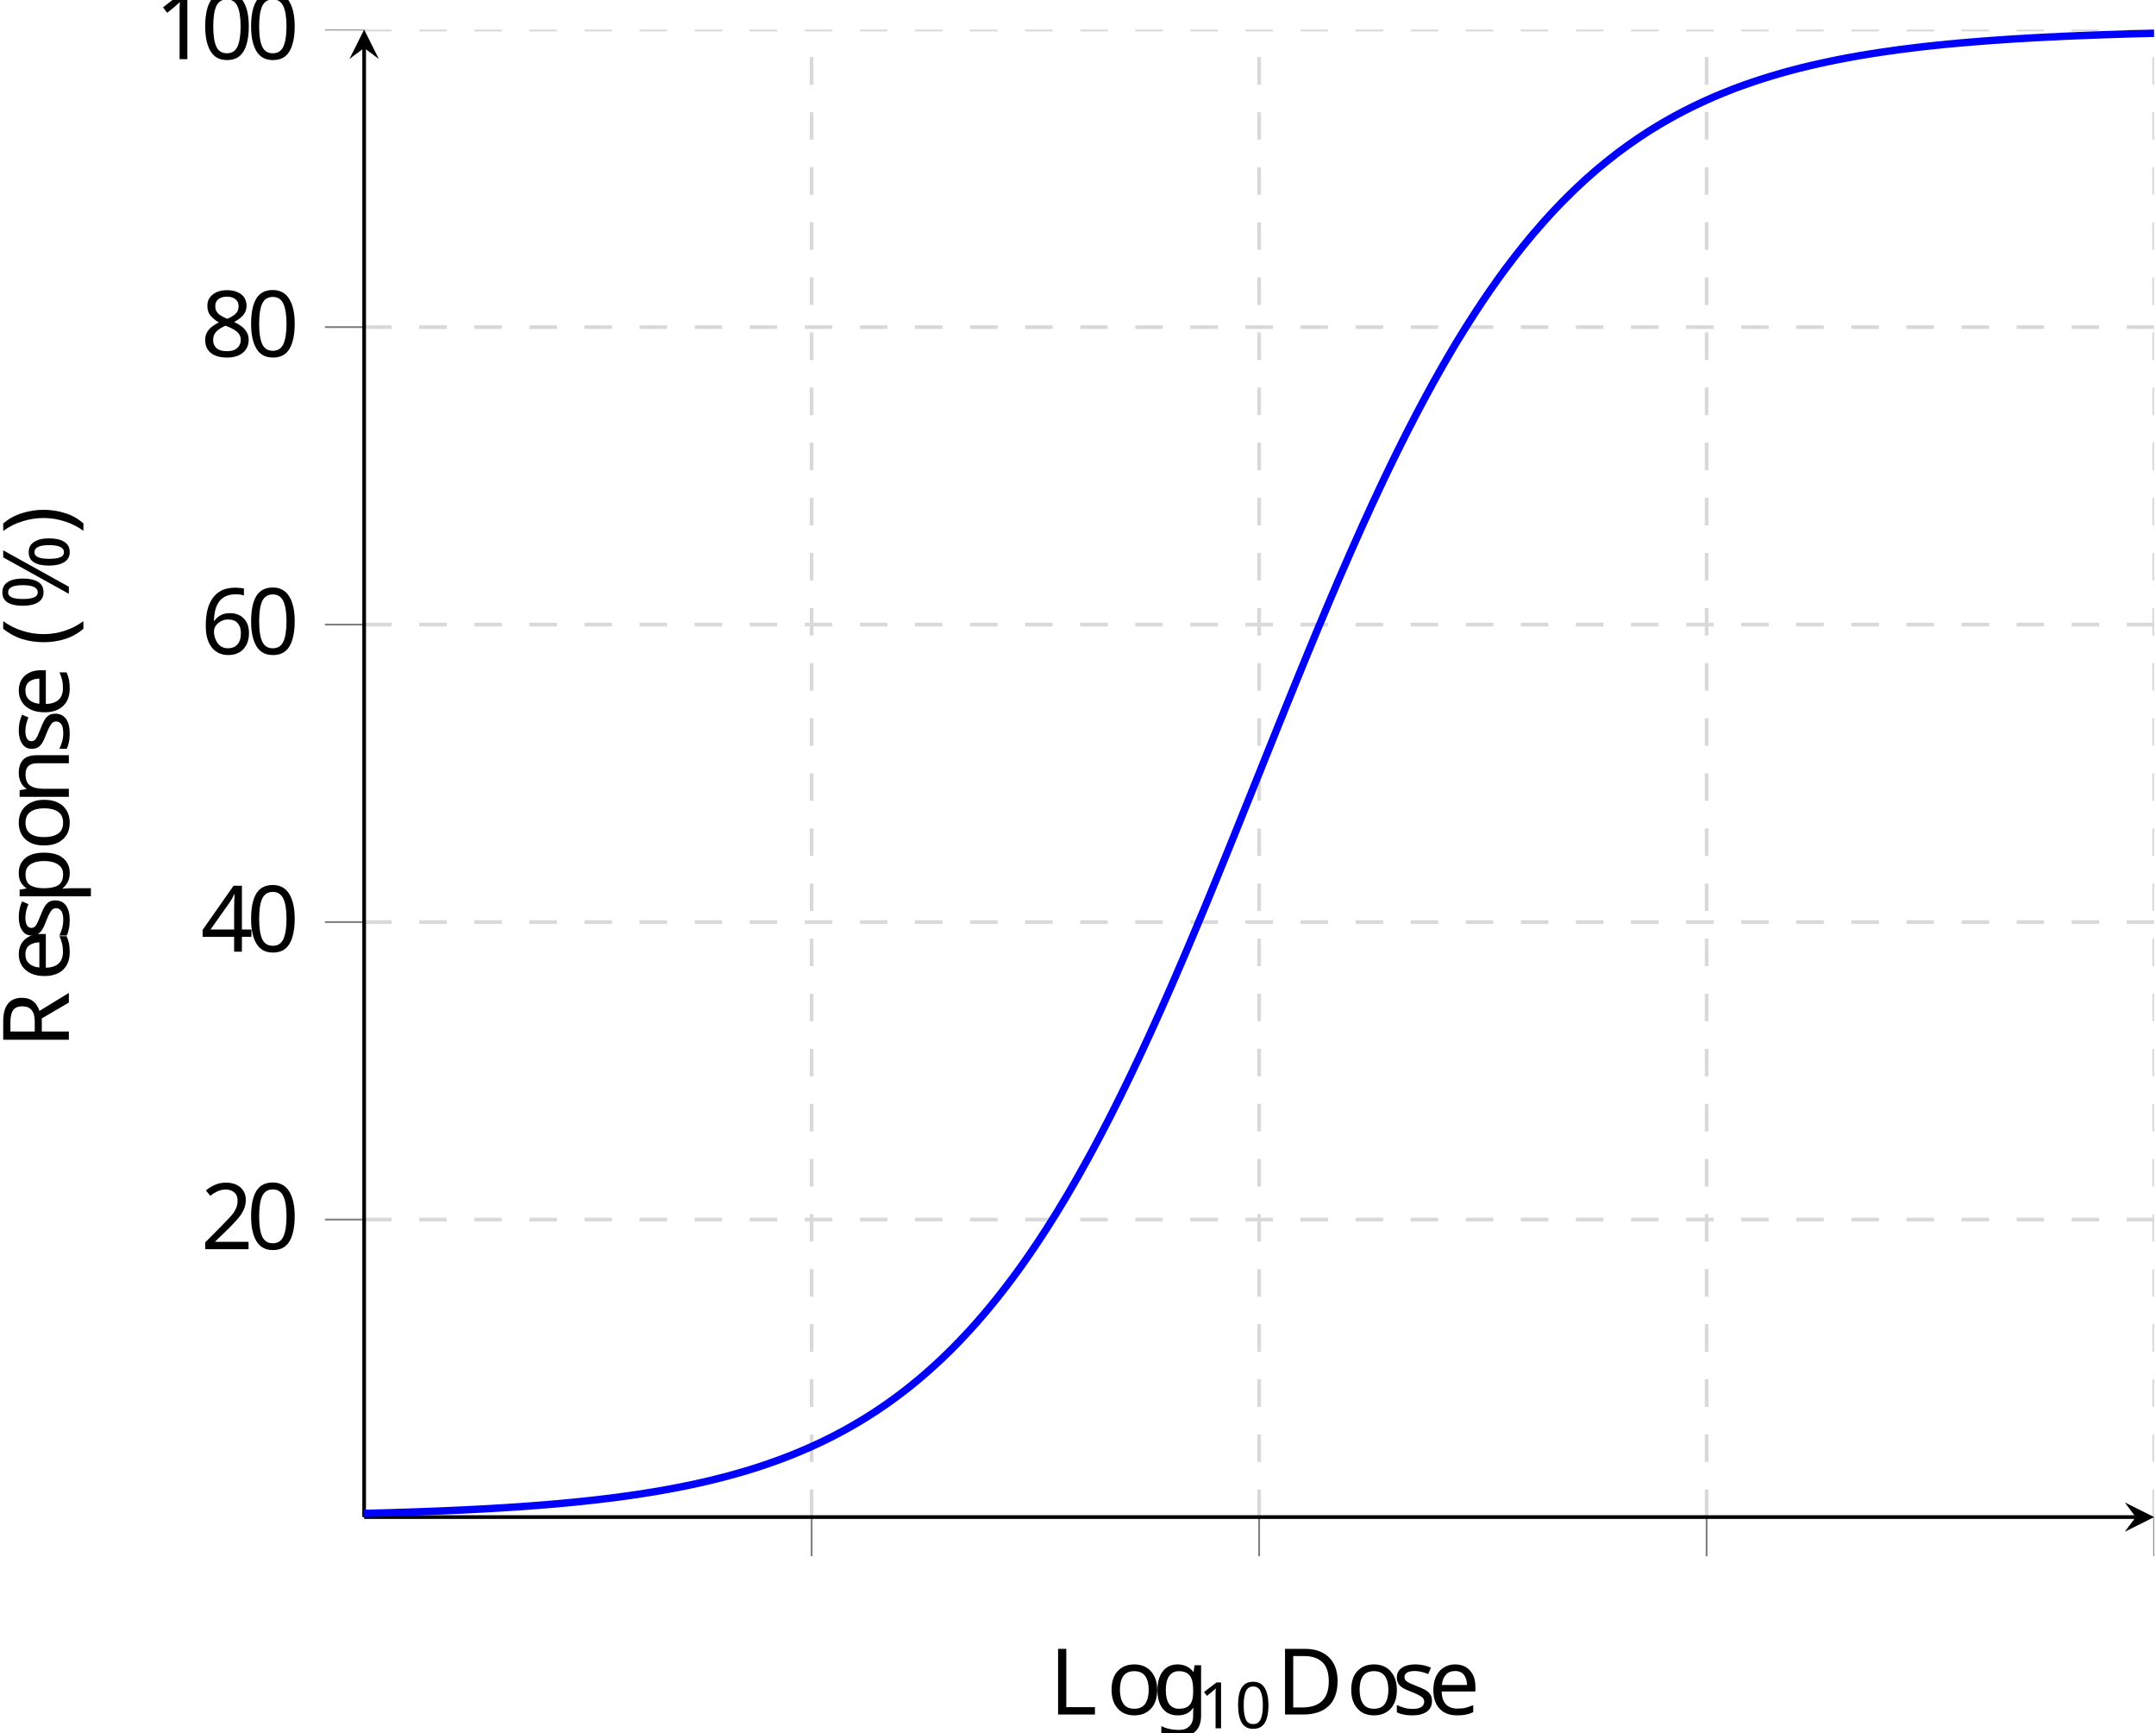
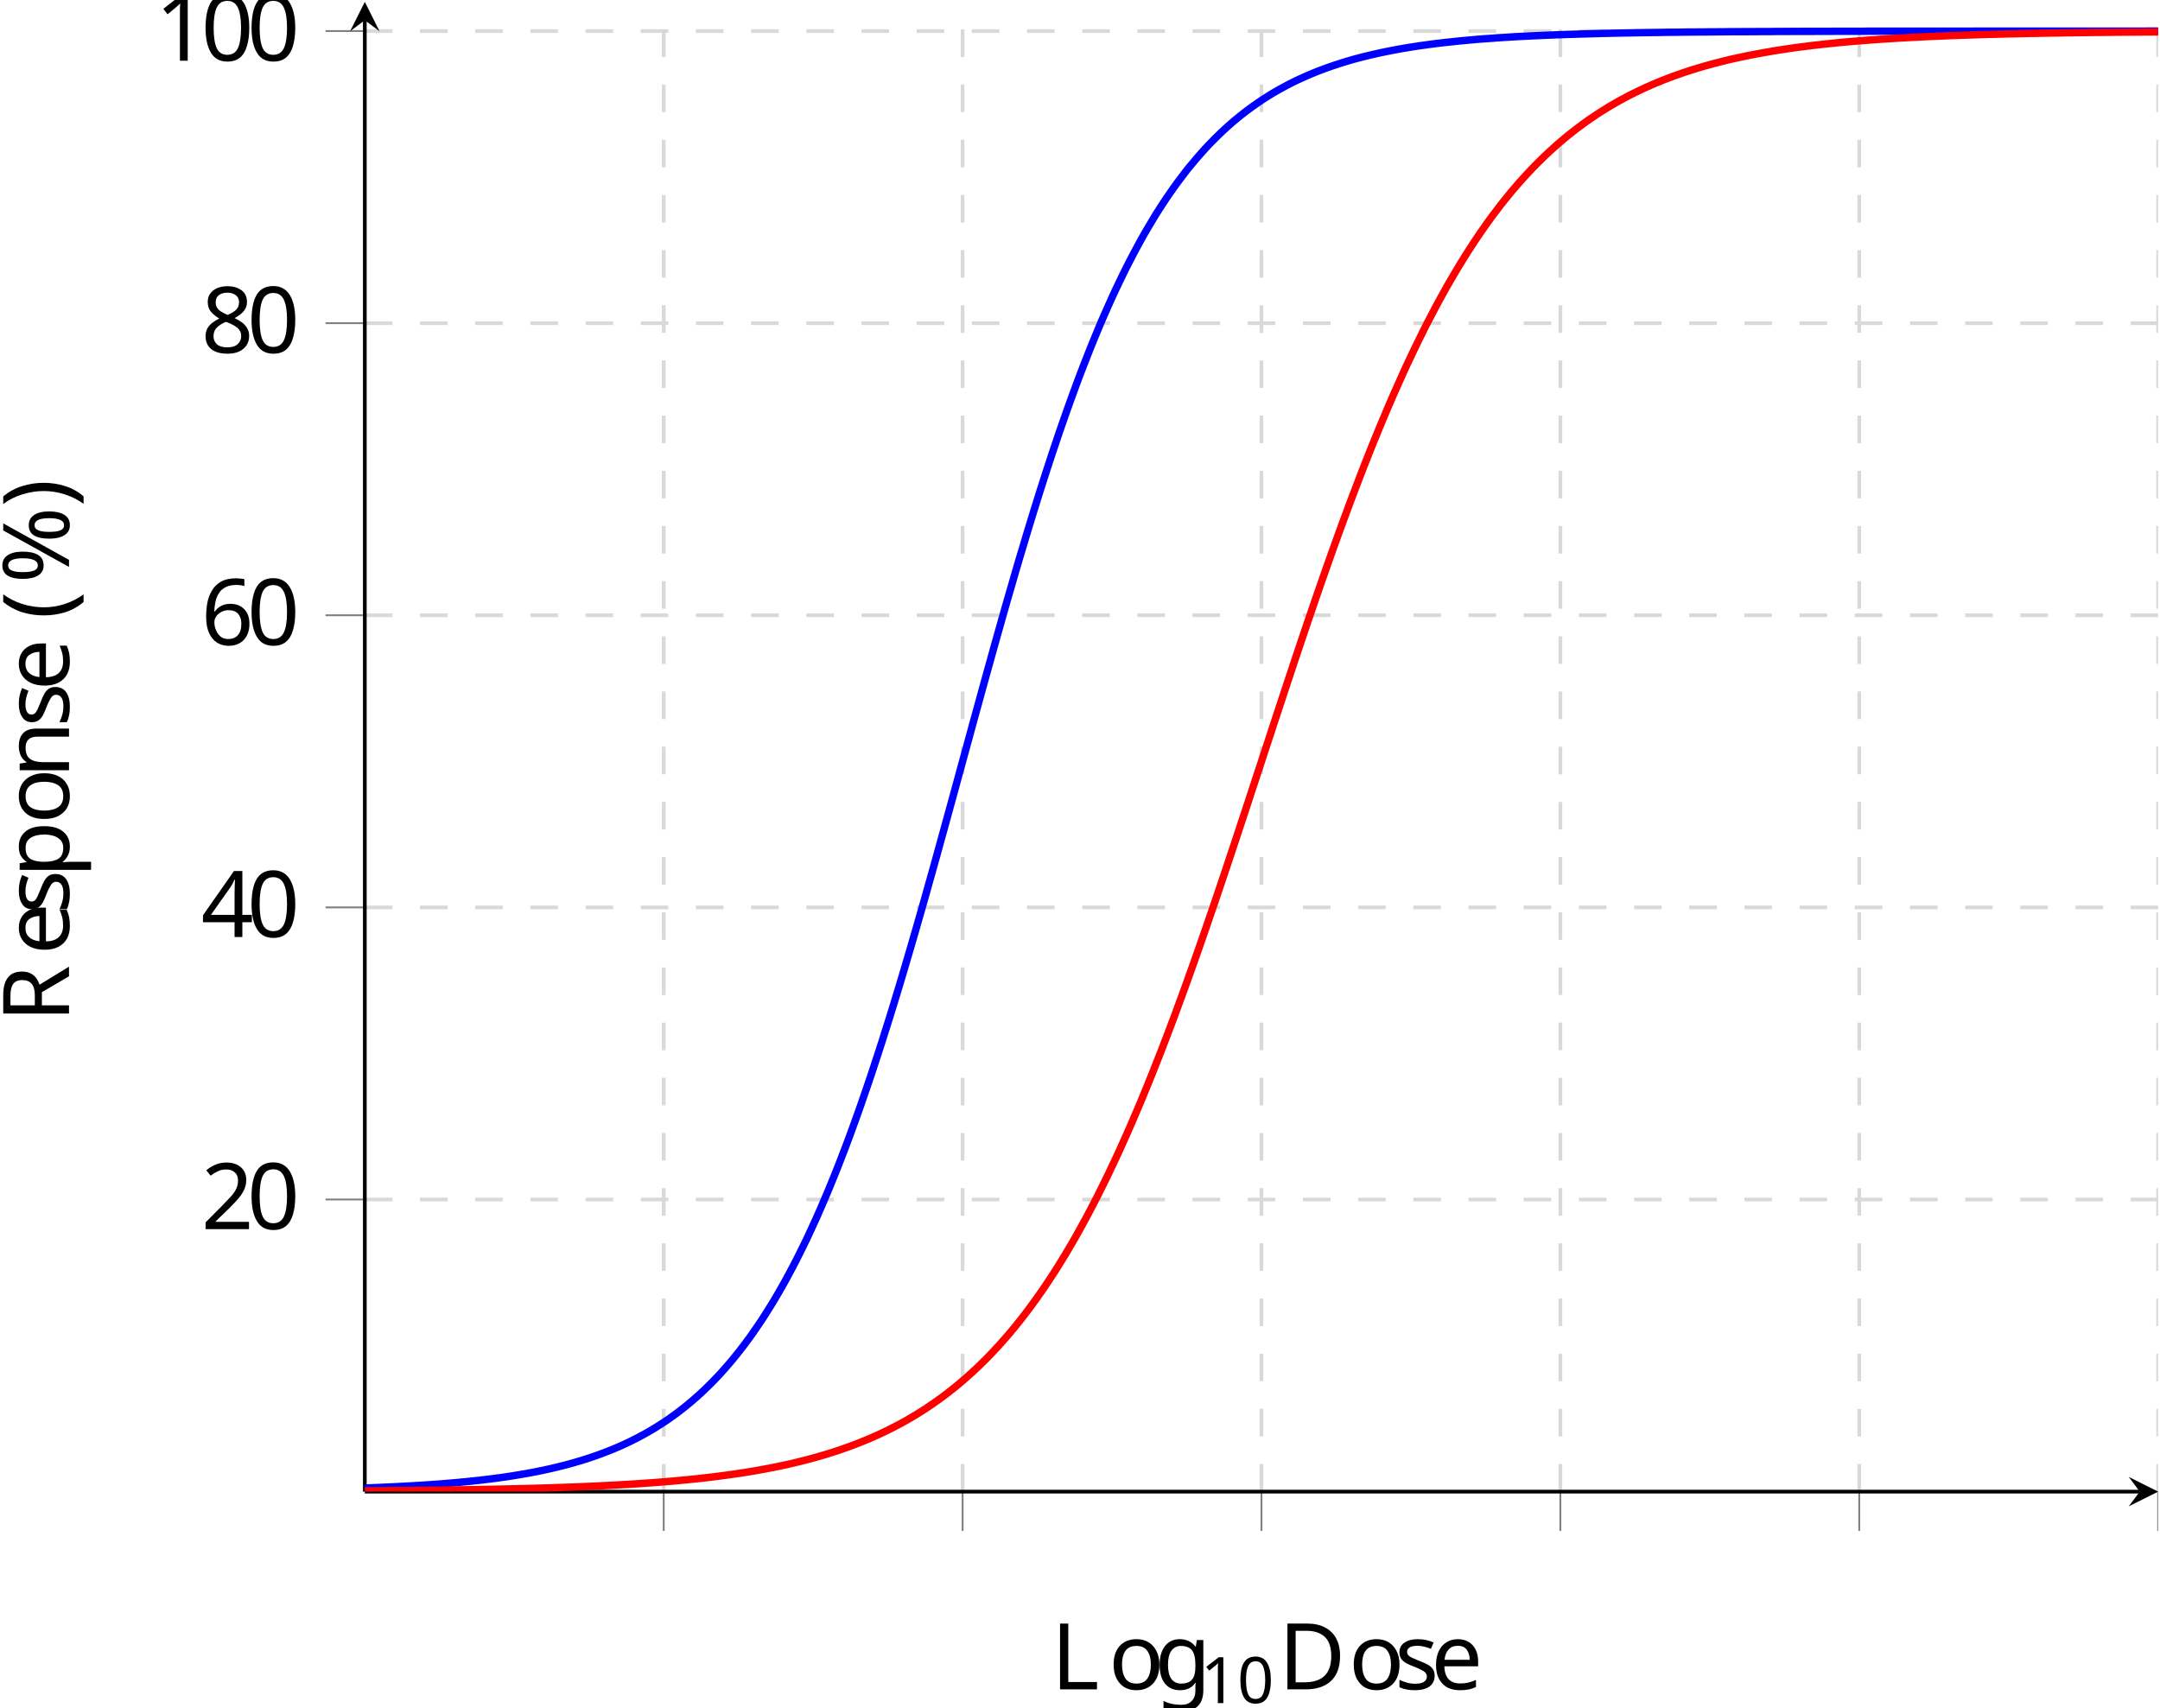
- <svg xmlns="http://www.w3.org/2000/svg" height="187.963pt" version="1.1" viewBox="-68.68 -68.681 233.99 187.963" width="233.99pt">
+ <svg xmlns="http://www.w3.org/2000/svg" height="184.954pt" version="1.1" viewBox="-68.68 -68.836 233.99 184.954" width="233.99pt">
  <defs>
    <clipPath id="clip1">
-       <path d="M-29.16 237.673H165.109V-207.218H-29.16" />
+       <path d="M-29.16 234.52H165.109V-210.394H-29.16" />
    </clipPath>
    <clipPath id="clip2">
-       <path d="M-170.895 95.926V-65.473H306.839V95.926" />
+       <path d="M-170.895 92.762V-68.637H306.843V92.762" />
    </clipPath>
    <clipPath id="clip3">
-       <path d="M-29.16 237.672H165.109V-207.219H-29.16" />
+       <path d="M-29.16 234.519H165.109V-210.395H-29.16" />
    </clipPath>
    <clipPath id="clip4">
-       <path d="M-170.895 95.926V-65.473H306.839V95.926" />
+       <path d="M-170.895 92.762V-68.637H306.843V92.762" />
    </clipPath>
    <clipPath id="clip5">
-       <path d="M-29.16 95.926H165.109V-65.473H-29.16Z" />
+       <path d="M-29.16 92.762H165.109V-68.637H-29.16Z" />
    </clipPath>
    <font horiz-adv-x="0" id="cmr10">
      <font-face ascent="750" descent="250" font-family="cmr10" units-per-em="1000" />
      <glyph d="M685 712C691 721 693 724 693 730C693 741 684 750 673 750C663 750 658 743 652 736C602 668 535 641 462 641C392 641 330 666 275 718C256 735 235 750 203 750C127 750 56 666 56 549C56 428 128 347 203 347C276 347 333 436 333 548C333 562 333 609 312 661C377 624 427 619 463 619C539 619 590 650 596 654L597 653L148 -16C139 -29 139 -34 139 -36C139 -47 149 -56 159 -56S171 -52 179 -41L685 712ZM204 369C184 369 118 382 118 548C118 715 183 728 204 728C257 728 308 654 308 549C308 441 256 369 204 369ZM647 -34C627 -34 561 -21 561 145C561 312 626 325 647 325C700 325 751 251 751 146C751 38 699 -34 647 -34ZM776 145C776 260 717 347 646 347C570 347 499 263 499 146C499 25 571 -56 646 -56C719 -56 776 33 776 145Z" glyph-name="percent" horiz-adv-x="833" unicode="%" vert-adv-y="833" />
      <glyph d="M331 -240C331 -237 331 -235 314 -218C189 -92 157 97 157 250C157 424 195 598 318 723C331 735 331 737 331 740C331 747 327 750 321 750C311 750 221 682 162 555C111 445 99 334 99 250C99 172 110 51 165 -62C225 -185 311 -250 321 -250C327 -250 331 -247 331 -240Z" glyph-name="parenleft" horiz-adv-x="388" unicode="(" vert-adv-y="388" />
      <glyph d="M289 250C289 328 278 449 223 562C163 685 77 750 67 750C61 750 57 746 57 740C57 737 57 735 76 717C174 618 231 459 231 250C231 79 194 -97 70 -223C57 -235 57 -237 57 -240C57 -246 61 -250 67 -250C77 -250 167 -182 226 -55C277 55 289 166 289 250Z" glyph-name="parenright" horiz-adv-x="388" unicode=")" vert-adv-y="388" />
      <glyph d="M460 320C460 400 455 480 420 554C374 650 292 666 250 666C190 666 117 640 76 547C44 478 39 400 39 320C39 245 43 155 84 79C127 -2 200 -22 249 -22C303 -22 379 -1 423 94C455 163 460 241 460 320ZM249 0C210 0 151 25 133 121C122 181 122 273 122 332C122 396 122 462 130 516C149 635 224 644 249 644C282 644 348 626 367 527C377 471 377 395 377 332C377 257 377 189 366 125C351 30 294 0 249 0Z" glyph-name="zero" horiz-adv-x="500" unicode="0" vert-adv-y="500" />
      <glyph d="M294 640C294 664 294 666 271 666C209 602 121 602 89 602V571C109 571 168 571 220 597V79C220 43 217 31 127 31H95V0C130 3 217 3 257 3S384 3 419 0V31H387C297 31 294 42 294 79V640Z" glyph-name="one" horiz-adv-x="500" unicode="1" vert-adv-y="500" />
      <glyph d="M127 77L233 180C389 318 449 372 449 472C449 586 359 666 237 666C124 666 50 574 50 485C50 429 100 429 103 429C120 429 155 441 155 482C155 508 137 534 102 534C94 534 92 534 89 533C112 598 166 635 224 635C315 635 358 554 358 472C358 392 308 313 253 251L61 37C50 26 50 24 50 0H421L449 174H424C419 144 412 100 402 85C395 77 329 77 307 77H127Z" glyph-name="two" horiz-adv-x="500" unicode="2" vert-adv-y="500" />
      <glyph d="M294 165V78C294 42 292 31 218 31H197V0C238 3 290 3 332 3S427 3 468 0V31H447C373 31 371 42 371 78V165H471V196H371V651C371 671 371 677 355 677C346 677 343 677 335 665L28 196V165H294ZM300 196H56L300 569V196Z" glyph-name="four" horiz-adv-x="500" unicode="4" vert-adv-y="500" />
      <glyph d="M132 328V352C132 605 256 641 307 641C331 641 373 635 395 601C380 601 340 601 340 556C340 525 364 510 386 510C402 510 432 519 432 558C432 618 388 666 305 666C177 666 42 537 42 316C42 49 158 -22 251 -22C362 -22 457 72 457 204C457 331 368 427 257 427C189 427 152 376 132 328ZM251 6C188 6 158 66 152 81C134 128 134 208 134 226C134 304 166 404 256 404C272 404 318 404 349 342C367 305 367 254 367 205C367 157 367 107 350 71C320 11 274 6 251 6Z" glyph-name="six" horiz-adv-x="500" unicode="6" vert-adv-y="500" />
      <glyph d="M163 457C117 487 113 521 113 538C113 599 178 641 249 641C322 641 386 589 386 517C386 460 347 412 287 377L163 457ZM309 362C381 399 430 451 430 517C430 609 341 666 250 666C150 666 69 592 69 499C69 481 71 436 113 389C124 377 161 352 186 335C128 306 42 250 42 151C42 45 144 -22 249 -22C362 -22 457 61 457 168C457 204 446 249 408 291C389 312 373 322 309 362ZM209 320L332 242C360 223 407 193 407 132C407 58 332 6 250 6C164 6 92 68 92 151C92 209 124 273 209 320Z" glyph-name="eight" horiz-adv-x="500" unicode="8" vert-adv-y="500" />
      <glyph d="M35 683V652H59C136 652 138 641 138 605V78C138 42 136 31 59 31H35V0H401C569 0 707 148 707 336C707 526 572 683 401 683H35ZM273 31C226 31 224 38 224 71V612C224 645 226 652 273 652H373C435 652 504 630 555 559C598 500 607 414 607 336C607 225 588 165 552 116C532 89 475 31 374 31H273Z" glyph-name="D" horiz-adv-x="763" unicode="D" vert-adv-y="763" />
      <glyph d="M582 258H557C546 156 532 31 356 31H274C227 31 225 38 225 71V604C225 638 225 652 320 652H353V683C317 680 226 680 185 680C146 680 68 680 33 683V652H57C134 652 136 641 136 605V78C136 42 134 31 57 31H33V0H554L582 258Z" glyph-name="L" horiz-adv-x="625" unicode="L" vert-adv-y="625" />
      <glyph d="M224 353V612C224 635 224 647 246 650C256 652 285 652 305 652C395 652 507 648 507 503C507 434 483 353 335 353H224ZM435 340C532 364 610 425 610 503C610 599 496 683 349 683H35V652H59C136 652 138 641 138 605V78C138 42 136 31 59 31H35V0C71 3 142 3 181 3S291 3 327 0V31H303C226 31 224 42 224 78V331H339C355 331 397 331 432 297C470 261 470 230 470 163C470 98 470 58 511 20C552 -16 607 -22 637 -22C715 -22 732 60 732 88C732 94 732 105 719 105C708 105 708 96 707 89C701 18 666 0 641 0C592 0 584 51 570 144L557 224C539 288 490 321 435 340Z" glyph-name="R" horiz-adv-x="736" unicode="R" vert-adv-y="736" />
      <glyph d="M112 252C118 401 202 426 236 426C339 426 349 291 349 252H112ZM111 231H390C412 231 415 231 415 252C415 351 361 448 236 448C120 448 28 345 28 220C28 86 133 -11 248 -11C370 -11 415 100 415 119C415 129 407 131 402 131C393 131 391 125 389 117C354 14 264 14 254 14C204 14 164 44 141 81C111 129 111 195 111 231Z" glyph-name="e" horiz-adv-x="444" unicode="e" vert-adv-y="444" />
      <glyph d="M222 172C135 172 135 272 135 295C135 322 136 354 151 379C159 391 182 419 222 419C309 419 309 319 309 296C309 269 308 237 293 212C285 200 262 172 222 172ZM106 133C106 137 106 160 123 180C162 152 203 149 222 149C315 149 384 218 384 295C384 332 368 369 343 392C379 426 415 431 433 431C435 431 440 431 443 430C432 426 427 415 427 403C427 386 440 374 456 374C466 374 485 381 485 404C485 421 473 453 434 453C414 453 370 447 328 406C286 439 244 442 222 442C129 442 60 373 60 296C60 252 82 214 107 193C94 178 76 145 76 110C76 79 89 41 120 21C60 4 28 -39 28 -79C28 -151 127 -206 249 -206C367 -206 471 -155 471 -77C471 -42 457 9 406 37C353 65 295 65 234 65C209 65 166 65 159 66C127 70 106 101 106 133ZM250 -183C149 -183 80 -132 80 -79C80 -33 118 4 162 7H221C307 7 419 7 419 -79C419 -133 348 -183 250 -183Z" glyph-name="g" horiz-adv-x="500" unicode="g" vert-adv-y="500" />
      <glyph d="M110 344V76C110 31 99 31 32 31V0C67 1 118 3 145 3C171 3 223 1 257 0V31C190 31 179 31 179 76V260C179 364 250 420 314 420C377 420 388 366 388 309V76C388 31 377 31 310 31V0C345 1 396 3 423 3C449 3 501 1 535 0V31C483 31 458 31 457 61V252C457 338 457 369 426 405C412 422 379 442 321 442C248 442 201 399 173 337V442L32 431V400C102 400 110 393 110 344Z" glyph-name="n" horiz-adv-x="555" unicode="n" vert-adv-y="555" />
      <glyph d="M471 214C471 342 371 448 250 448C125 448 28 339 28 214C28 85 132 -11 249 -11C370 -11 471 87 471 214ZM250 14C207 14 163 35 136 81C111 125 111 186 111 222C111 261 111 315 135 359C162 405 209 426 249 426C293 426 336 404 362 361S388 260 388 222C388 186 388 132 366 88C344 43 300 14 250 14Z" glyph-name="o" horiz-adv-x="500" unicode="o" vert-adv-y="500" />
      <glyph d="M172 376V442L28 431V400C99 400 106 394 106 350V-118C106 -163 95 -163 28 -163V-194C62 -193 114 -191 140 -191C167 -191 218 -193 253 -194V-163C186 -163 175 -163 175 -118V50V59C180 43 222 -11 298 -11C417 -11 521 87 521 216C521 343 424 442 312 442C234 442 192 398 172 376ZM175 114V337C204 388 253 417 304 417C377 417 438 329 438 216C438 95 368 11 294 11C254 11 216 31 189 72C175 93 175 94 175 114Z" glyph-name="p" horiz-adv-x="555" unicode="p" vert-adv-y="555" />
      <glyph d="M208 194C230 190 312 174 312 102C312 51 277 11 199 11C115 11 79 68 60 153C57 166 56 170 46 170C33 170 33 163 33 145V13C33 -4 33 -11 44 -11C49 -11 50 -10 69 9C71 11 71 13 89 32C133 -10 178 -11 199 -11C314 -11 360 56 360 128C360 181 330 211 318 223C285 255 246 263 204 271C148 282 81 295 81 353C81 388 107 429 193 429C303 429 308 339 310 308C311 299 320 299 322 299C335 299 335 304 335 323V424C335 441 335 448 324 448C319 448 317 448 304 436C301 432 291 423 287 420C249 448 208 448 193 448C71 448 33 381 33 325C33 290 49 262 76 240C108 214 136 208 208 194Z" glyph-name="s" horiz-adv-x="394" unicode="s" vert-adv-y="394" />
    </font>
    <font horiz-adv-x="0" id="cmr7">
      <font-face ascent="750" descent="250" font-family="cmr7" units-per-em="1000" />
      <glyph d="M516 319C516 429 503 508 457 578C426 624 364 664 284 664C52 664 52 391 52 319S52 -20 284 -20S516 247 516 319ZM284 8C238 8 177 35 157 117C143 176 143 258 143 332C143 405 143 481 158 536C179 615 243 636 284 636C338 636 390 603 408 545C424 491 425 419 425 332C425 258 425 184 412 121C392 30 324 8 284 8Z" glyph-name="zero" horiz-adv-x="569" unicode="0" vert-adv-y="569" />
      <glyph d="M335 636C335 663 333 664 305 664C241 601 150 600 109 600V564C133 564 199 564 254 592V82C254 49 254 36 154 36H116V0C134 1 257 4 294 4C325 4 451 1 473 0V36H435C335 36 335 49 335 82V636Z" glyph-name="one" horiz-adv-x="569" unicode="1" vert-adv-y="569" />
    </font>
  </defs>
  <style type="text/css">

text.f0 {font-family:cmr10;font-size:9.963px}
text.f1 {font-family:cmr7;font-size:6.974px}

</style>
  <g id="page1">
-     <path clip-path="url(#clip1)" d="M19.406 95.926V-65.472M67.973 95.926V-65.472M116.539 95.926V-65.472M165.109 95.926V-65.472" fill="none" stroke="#d9d9d9" stroke-dasharray="2.989,2.989" stroke-miterlimit="10.037" stroke-width="0.4" />
-     <path clip-path="url(#clip2)" d="M-29.16 63.645H165.109M-29.16 31.367H165.109M-29.16 -0.914H165.109M-29.16 -33.192H165.109M-29.16 -65.473H165.109" fill="none" stroke="#d9d9d9" stroke-dasharray="2.989,2.989" stroke-miterlimit="10.037" stroke-width="0.4" />
-     <path clip-path="url(#clip3)" d="M19.406 100.176V95.926M67.973 100.176V95.926M116.539 100.176V95.926M165.109 100.176V95.926" fill="none" stroke="#808080" stroke-miterlimit="10.037" stroke-width="0.2" />
-     <path clip-path="url(#clip4)" d="M-33.414 63.645H-29.16M-33.414 31.367H-29.16M-33.414 -0.914H-29.16M-33.414 -33.192H-29.16M-33.414 -65.473H-29.16" fill="none" stroke="#808080" stroke-miterlimit="10.037" stroke-width="0.2" />
-     <path d="M-29.16 95.926H163.113" fill="none" stroke="#000000" stroke-miterlimit="10.037" stroke-width="0.4" />
-     <path d="M165.109 95.926L161.918 94.332L163.113 95.926L161.918 97.52" />
-     <path d="M-29.16 95.926V-63.481" fill="none" stroke="#000000" stroke-miterlimit="10.037" stroke-width="0.4" />
-     <path d="M-29.16 -65.473L-30.754 -62.281L-29.16 -63.48L-27.566 -62.281" />
-     <text class="f0" transform="matrix(1 0 0 1 -60.5739 -2.3914)" x="13.678" y="69.248">2<tspan x="18.659">0</tspan>
+     <path clip-path="url(#clip1)" d="M3.219 92.762V-68.636M35.598 92.762V-68.636M67.973 92.762V-68.636M100.351 92.762V-68.636M132.73 92.762V-68.636M165.109 92.762V-68.636" fill="none" stroke="#d9d9d9" stroke-dasharray="2.989,2.989" stroke-miterlimit="10.037" stroke-width="0.4" />
+     <path clip-path="url(#clip2)" d="M-29.16 61.113H165.109M-29.16 29.469H165.109M-29.16 -2.18H165.109M-29.16 -33.824H165.109M-29.16 -65.473H165.109" fill="none" stroke="#d9d9d9" stroke-dasharray="2.989,2.989" stroke-miterlimit="10.037" stroke-width="0.4" />
+     <path clip-path="url(#clip3)" d="M3.219 97.012V92.762M35.598 97.012V92.762M67.973 97.012V92.762M100.351 97.012V92.762M132.73 97.012V92.762M165.109 97.012V92.762" fill="none" stroke="#808080" stroke-miterlimit="10.037" stroke-width="0.2" />
+     <path clip-path="url(#clip4)" d="M-33.414 61.113H-29.16M-33.414 29.469H-29.16M-33.414 -2.18H-29.16M-33.414 -33.824H-29.16M-33.414 -65.473H-29.16" fill="none" stroke="#808080" stroke-miterlimit="10.037" stroke-width="0.2" />
+     <path d="M-29.16 92.762H163.117" fill="none" stroke="#000000" stroke-miterlimit="10.037" stroke-width="0.4" />
+     <path d="M165.109 92.762L161.922 91.168L163.117 92.762L161.922 94.356" />
+     <path d="M-29.16 92.762V-66.645" fill="none" stroke="#000000" stroke-miterlimit="10.037" stroke-width="0.4" />
+     <path d="M-29.16 -68.637L-30.754 -65.449L-29.16 -66.644L-27.566 -65.449" />
+     <text class="f0" transform="matrix(1 0 0 1 -60.5739 -1.7584)" x="13.678" y="66.083">2<tspan x="18.659">0</tspan>
    </text>
-     <text class="f0" transform="matrix(1 0 0 1 -60.5739 -34.6707)" x="13.678" y="69.248">4<tspan x="18.659">0</tspan>
+     <text class="f0" transform="matrix(1 0 0 1 -60.5739 -33.4046)" x="13.678" y="66.083">4<tspan x="18.659">0</tspan>
    </text>
-     <text class="f0" transform="matrix(1 0 0 1 -60.5739 -66.9499)" x="13.678" y="69.248">6<tspan x="18.659">0</tspan>
+     <text class="f0" transform="matrix(1 0 0 1 -60.5739 -65.0509)" x="13.678" y="66.083">6<tspan x="18.659">0</tspan>
    </text>
-     <text class="f0" transform="matrix(1 0 0 1 -60.5739 -99.2292)" x="13.678" y="69.248">8<tspan x="18.659">0</tspan>
+     <text class="f0" transform="matrix(1 0 0 1 -60.5739 -96.6972)" x="13.678" y="66.083">8<tspan x="18.659">0</tspan>
    </text>
-     <text class="f0" transform="matrix(1 0 0 1 -65.5553 -131.508)" x="13.678" y="69.248">1<tspan x="18.659">0</tspan>
+     <text class="f0" transform="matrix(1 0 0 1 -65.5553 -128.343)" x="13.678" y="66.083">1<tspan x="18.659">0</tspan>
      <tspan x="23.641">0</tspan>
    </text>
-     <path clip-path="url(#clip5)" d="M-29.16 95.527L-28.773 95.516L-28.383 95.508L-27.992 95.496L-27.605 95.484L-27.215 95.477L-26.824 95.465L-26.438 95.453L-26.047 95.441L-25.656 95.43L-25.27 95.418L-24.879 95.406L-24.488 95.395L-24.102 95.379L-23.711 95.367L-23.32 95.352L-22.934 95.34L-22.543 95.324L-22.152 95.312L-21.766 95.297L-21.375 95.281L-20.984 95.266L-20.598 95.25L-20.207 95.234L-19.816 95.215L-19.43 95.199L-19.039 95.18L-18.648 95.164L-18.262 95.145L-17.871 95.125L-17.48 95.106L-17.094 95.086L-16.703 95.066L-16.312 95.047L-15.926 95.023L-15.535 95.004L-15.145 94.981L-14.758 94.957L-14.367 94.934L-13.977 94.91L-13.59 94.887L-13.199 94.859L-12.809 94.836L-12.422 94.809L-12.031 94.781L-11.641 94.754L-11.254 94.727L-10.863 94.695L-10.473 94.668L-10.086 94.637L-9.695 94.606L-9.305 94.574L-8.918 94.539L-8.527 94.508L-8.137 94.473L-7.75 94.438L-7.359 94.402L-6.969 94.363L-6.582 94.328L-6.191 94.289L-5.801 94.25L-5.414 94.211L-5.024 94.168L-4.633 94.125L-4.246 94.082L-3.856 94.039L-3.465 93.992L-3.078 93.945L-2.688 93.898L-2.301 93.852L-1.91 93.801L-1.52 93.75L-1.133 93.695L-0.742 93.645L-0.352 93.59L0.035 93.531L0.426 93.477L0.816 93.418L1.203 93.356L1.594 93.293L1.984 93.231L2.371 93.168L2.762 93.102L3.152 93.035L3.539 92.965L3.93 92.895L4.32 92.82L4.707 92.746L5.098 92.672L5.488 92.594L5.875 92.516L6.266 92.434L6.656 92.352L7.043 92.266L7.434 92.18L7.824 92.09L8.211 92L8.601 91.906L8.992 91.809L9.379 91.711L9.77 91.613L10.16 91.512L10.547 91.406L10.938 91.301L11.328 91.188L11.715 91.078L12.105 90.965L12.496 90.848L12.883 90.727L13.273 90.606L13.664 90.481L14.051 90.352L14.441 90.223L14.832 90.086L15.219 89.949L15.609 89.809L16 89.668L16.387 89.52L16.777 89.371L17.168 89.219L17.555 89.062L17.945 88.902L18.336 88.738L18.723 88.57L19.113 88.402L19.504 88.227L19.891 88.047L20.281 87.867L20.672 87.68L21.059 87.488L21.449 87.297L21.84 87.098L22.227 86.895L22.617 86.688L23.008 86.477L23.395 86.258L23.785 86.039L24.176 85.812L24.562 85.582L24.953 85.348L25.344 85.106L25.73 84.863L26.121 84.613L26.512 84.356L26.898 84.094L27.289 83.828L27.68 83.559L28.066 83.277L28.457 82.996L28.848 82.707L29.234 82.414L29.625 82.113L30.016 81.805L30.402 81.492L30.793 81.172L31.184 80.848L31.57 80.516L31.961 80.176L32.352 79.832L32.738 79.481L33.129 79.121L33.52 78.758L33.906 78.383L34.297 78.004L34.688 77.617L35.074 77.223L35.465 76.824L35.855 76.41L36.242 75.996L36.633 75.574L37.023 75.141L37.41 74.703L37.801 74.254L38.191 73.801L38.578 73.336L38.969 72.863L39.359 72.387L39.746 71.898L40.137 71.402L40.527 70.895L40.914 70.383L41.305 69.863L41.695 69.336L42.082 68.797L42.473 68.25L42.863 67.691L43.25 67.129L43.641 66.555L44.031 65.973L44.418 65.383L44.809 64.781L45.199 64.172L45.586 63.555L45.977 62.93L46.363 62.293L46.754 61.645L47.145 60.996L47.531 60.332L47.922 59.66L48.312 58.98L48.699 58.289L49.09 57.59L49.48 56.883L49.867 56.168L50.258 55.445L50.648 54.711L51.035 53.965L51.426 53.215L51.816 52.453L52.203 51.688L52.594 50.91L52.984 50.125L53.371 49.332L53.762 48.531L54.152 47.723L54.539 46.906L54.93 46.082L55.32 45.25L55.707 44.41L56.098 43.562L56.488 42.707L56.875 41.848L57.266 40.98L57.656 40.105L58.043 39.223L58.434 38.336L58.824 37.441L59.211 36.543L59.602 35.637L59.992 34.727L60.379 33.809L60.77 32.891L61.16 31.965L61.547 31.031L61.938 30.098L62.328 29.156L62.715 28.215L63.105 27.266L63.496 26.316L63.883 25.363L64.273 24.406L64.664 23.445L65.051 22.488L65.441 21.523L65.832 20.559L66.219 19.59L66.609 18.625L67 17.656L67.387 16.684L67.777 15.719L68.168 14.754L68.555 13.785L68.945 12.812L69.336 11.844L69.723 10.879L70.113 9.906L70.504 8.945L70.89 7.981L71.281 7.016L71.671 6.059L72.058 5.106L72.449 4.152L72.839 3.199L73.226 2.254L73.617 1.309L74.007 0.367L74.394 -0.566L74.785 -1.496L75.175 -2.422L75.562 -3.344L75.953 -4.262L76.343 -5.172L76.73 -6.082L77.121 -6.977L77.511 -7.871L77.898 -8.762L78.289 -9.641L78.679 -10.512L79.066 -11.387L79.457 -12.246L79.847 -13.094L80.234 -13.949L80.625 -14.785L81.015 -15.621L81.402 -16.446L81.793 -17.262L82.183 -18.071L82.57 -18.875L82.96 -19.664L83.351 -20.449L83.738 -21.223L84.128 -21.992L84.519 -22.75L84.906 -23.504L85.296 -24.242L85.687 -24.981L86.074 -25.703L86.464 -26.422L86.851 -27.129L87.242 -27.824L87.632 -28.516L88.019 -29.199L88.41 -29.871L88.8 -30.535L89.187 -31.192L89.578 -31.836L89.968 -32.469L90.355 -33.094L90.746 -33.715L91.136 -34.321L91.523 -34.922L91.914 -35.508L92.304 -36.102L92.691 -36.668L93.082 -37.239L93.472 -37.785L93.859 -38.344L94.25 -38.883L94.64 -39.414L95.027 -39.926L95.418 -40.442L95.808 -40.949L96.195 -41.438L96.585 -41.934L96.976 -42.407L97.363 -42.883L97.753 -43.348L98.144 -43.793L98.531 -44.246L98.921 -44.688L99.312 -45.117L99.699 -45.547L100.089 -45.957L100.48 -46.371L100.867 -46.774L101.257 -47.164L101.648 -47.547L102.035 -47.934L102.425 -48.305L102.816 -48.664L103.203 -49.032L103.593 -49.383L103.984 -49.723L104.371 -50.067L104.761 -50.399L105.152 -50.715L105.539 -51.035L105.929 -51.348L106.32 -51.657L106.707 -51.961L107.097 -52.254L107.488 -52.543L107.875 -52.824L108.265 -53.102L108.656 -53.371L109.043 -53.641L109.433 -53.899L109.824 -54.157L110.21 -54.41L110.601 -54.653L110.992 -54.891L111.378 -55.129L111.769 -55.36L112.16 -55.582L112.546 -55.805L112.937 -56.02L113.328 -56.235L113.714 -56.438L114.105 -56.645L114.496 -56.84L114.882 -57.035L115.273 -57.227L115.664 -57.407L116.05 -57.594L116.441 -57.77L116.832 -57.946L117.218 -58.117L117.609 -58.285L118 -58.446L118.386 -58.606L118.777 -58.762L119.168 -58.918L119.554 -59.071L119.945 -59.215L120.335 -59.356L120.722 -59.496L121.113 -59.629L121.503 -59.766L121.89 -59.895L122.281 -60.024L122.671 -60.149L123.058 -60.27L123.449 -60.391L123.839 -60.508L124.226 -60.621L124.617 -60.735L125.007 -60.844L125.394 -60.953L125.785 -61.055L126.175 -61.16L126.562 -61.258L126.953 -61.356L127.339 -61.449L127.73 -61.547L128.121 -61.633L128.507 -61.723L128.898 -61.809L129.289 -61.895L129.675 -61.977L130.066 -62.059L130.457 -62.137L130.843 -62.219L131.234 -62.293L131.625 -62.367L132.011 -62.442L132.402 -62.508L132.793 -62.578L133.179 -62.649L133.57 -62.711L133.96 -62.778L134.347 -62.84L134.738 -62.899L135.128 -62.961L135.515 -63.02L135.906 -63.078L136.296 -63.129L136.683 -63.188L137.074 -63.242L137.464 -63.297L137.851 -63.344L138.242 -63.395L138.632 -63.442L139.019 -63.492L139.41 -63.539L139.8 -63.586L140.187 -63.629L140.578 -63.672L140.968 -63.711L141.355 -63.754L141.746 -63.797L142.136 -63.832L142.523 -63.875L142.914 -63.91L143.304 -63.946L143.691 -63.981L144.082 -64.02L144.472 -64.051L144.859 -64.086L145.25 -64.117L145.64 -64.149L146.027 -64.18L146.418 -64.211L146.808 -64.239L147.195 -64.27L147.585 -64.301L147.976 -64.324L148.363 -64.352L148.753 -64.379L149.144 -64.407L149.531 -64.43L149.921 -64.457L150.312 -64.477L150.699 -64.5L151.089 -64.524L151.48 -64.547L151.867 -64.571L152.257 -64.59L152.648 -64.61L153.035 -64.633L153.425 -64.653L153.816 -64.672L154.203 -64.684L154.593 -64.703L154.984 -64.727L155.371 -64.746L155.761 -64.762L156.152 -64.778L156.539 -64.793L156.929 -64.813L157.32 -64.824L157.707 -64.84L158.097 -64.856L158.488 -64.871L158.875 -64.883L159.265 -64.899L159.656 -64.914L160.043 -64.926L160.433 -64.938L160.824 -64.949L161.21 -64.965L161.601 -64.973L161.992 -64.989L162.378 -65L162.769 -65.012L163.16 -65.02L163.546 -65.032L163.937 -65.039L164.328 -65.047L164.714 -65.063L165.105 -65.071" fill="none" stroke="#0000ff" stroke-miterlimit="10.037" stroke-width="0.8" />
-     <text class="f0" transform="matrix(1 0 0 1 31.5051 48.0974)" x="13.678" y="69.248">L<tspan x="19.905">o</tspan>
+     <path clip-path="url(#clip5)" d="M-29.16 92.367L-28.773 92.356L-28.383 92.34L-27.992 92.324L-27.605 92.309L-27.215 92.293L-26.824 92.273L-26.438 92.258L-26.047 92.238L-25.656 92.219L-25.27 92.199L-24.879 92.18L-24.488 92.156L-24.102 92.137L-23.711 92.113L-23.32 92.09L-22.934 92.066L-22.543 92.039L-22.152 92.012L-21.766 91.984L-21.375 91.957L-20.984 91.93L-20.598 91.898L-20.207 91.867L-19.816 91.832L-19.43 91.801L-19.039 91.766L-18.648 91.727L-18.262 91.691L-17.871 91.652L-17.48 91.609L-17.094 91.57L-16.703 91.527L-16.312 91.481L-15.926 91.434L-15.535 91.387L-15.145 91.336L-14.758 91.285L-14.367 91.231L-13.977 91.176L-13.59 91.117L-13.199 91.059L-12.809 90.996L-12.422 90.93L-12.031 90.863L-11.641 90.797L-11.254 90.727L-10.863 90.652L-10.473 90.574L-10.086 90.496L-9.695 90.414L-9.305 90.328L-8.918 90.242L-8.527 90.148L-8.137 90.055L-7.75 89.957L-7.359 89.859L-6.969 89.754L-6.582 89.645L-6.191 89.531L-5.801 89.418L-5.414 89.297L-5.024 89.172L-4.633 89.043L-4.246 88.91L-3.856 88.773L-3.465 88.629L-3.078 88.481L-2.688 88.328L-2.297 88.172L-1.91 88.008L-1.52 87.84L-1.129 87.664L-0.742 87.484L-0.352 87.297L0.039 87.102L0.426 86.902L0.816 86.695L1.207 86.481L1.594 86.262L1.984 86.031L2.375 85.797L2.762 85.551L3.152 85.297L3.543 85.039L3.93 84.77L4.32 84.492L4.711 84.203L5.098 83.906L5.488 83.602L5.879 83.285L6.266 82.957L6.656 82.621L7.047 82.273L7.434 81.914L7.824 81.543L8.215 81.16L8.601 80.77L8.992 80.363L9.383 79.945L9.77 79.512L10.16 79.066L10.551 78.609L10.938 78.137L11.328 77.652L11.719 77.152L12.105 76.637L12.496 76.109L12.887 75.562L13.273 75L13.664 74.426L14.055 73.832L14.441 73.219L14.832 72.594L15.223 71.953L15.609 71.293L16 70.613L16.391 69.918L16.777 69.203L17.168 68.473L17.559 67.719L17.945 66.949L18.336 66.16L18.727 65.356L19.113 64.527L19.504 63.68L19.895 62.816L20.281 61.93L20.672 61.023L21.062 60.098L21.449 59.152L21.84 58.188L22.23 57.203L22.617 56.199L23.008 55.176L23.398 54.133L23.785 53.07L24.176 51.984L24.566 50.883L24.953 49.766L25.344 48.625L25.734 47.473L26.121 46.293L26.512 45.102L26.902 43.891L27.289 42.664L27.68 41.422L28.07 40.164L28.457 38.891L28.848 37.602L29.238 36.297L29.625 34.98L30.016 33.648L30.406 32.309L30.793 30.957L31.184 29.594L31.574 28.223L31.961 26.836L32.352 25.445L32.742 24.047L33.129 22.641L33.52 21.23L33.91 19.812L34.297 18.395L34.688 16.973L35.078 15.547L35.465 14.121L35.855 12.699L36.246 11.274L36.633 9.848L37.023 8.43L37.414 7.008L37.801 5.594L38.191 4.188L38.582 2.785L38.969 1.387L39.359 0L39.75 -1.383L40.137 -2.758L40.527 -4.117L40.918 -5.461L41.305 -6.805L41.695 -8.133L42.086 -9.442L42.473 -10.735L42.863 -12.02L43.254 -13.293L43.641 -14.543L44.031 -15.785L44.422 -17.008L44.809 -18.207L45.199 -19.399L45.59 -20.571L45.977 -21.719L46.367 -22.848L46.758 -23.965L47.145 -25.059L47.535 -26.129L47.926 -27.196L48.312 -28.231L48.703 -29.246L49.094 -30.246L49.48 -31.219L49.871 -32.18L50.262 -33.121L50.648 -34.043L51.039 -34.934L51.43 -35.817L51.816 -36.676L52.207 -37.52L52.598 -38.34L52.984 -39.137L53.375 -39.926L53.766 -40.684L54.152 -41.43L54.543 -42.153L54.934 -42.871L55.32 -43.563L55.711 -44.227L56.102 -44.879L56.488 -45.528L56.879 -46.145L57.27 -46.746L57.656 -47.336L58.047 -47.899L58.438 -48.465L58.824 -48.996L59.215 -49.52L59.605 -50.032L59.992 -50.539L60.383 -51.004L60.773 -51.473L61.16 -51.93L61.551 -52.367L61.941 -52.797L62.328 -53.211L62.719 -53.61L63.109 -54L63.496 -54.379L63.887 -54.746L64.277 -55.102L64.664 -55.446L65.055 -55.782L65.445 -56.102L65.832 -56.414L66.223 -56.719L66.613 -57.012L67 -57.293L67.391 -57.571L67.781 -57.836L68.168 -58.094L68.559 -58.344L68.949 -58.59L69.336 -58.821L69.727 -59.047L70.117 -59.262L70.504 -59.473L70.894 -59.68L71.285 -59.879L71.671 -60.071L72.062 -60.254L72.453 -60.43L72.839 -60.606L73.23 -60.774L73.621 -60.934L74.007 -61.094L74.398 -61.242L74.789 -61.387L75.175 -61.528L75.566 -61.664L75.957 -61.797L76.343 -61.922L76.734 -62.047L77.125 -62.168L77.511 -62.282L77.902 -62.395L78.293 -62.5L78.679 -62.602L79.07 -62.703L79.46 -62.797L79.847 -62.891L80.238 -62.981L80.628 -63.067L81.015 -63.153L81.406 -63.231L81.796 -63.309L82.183 -63.387L82.574 -63.457L82.964 -63.532L83.351 -63.598L83.742 -63.664L84.132 -63.727L84.519 -63.789L84.91 -63.848L85.3 -63.907L85.687 -63.957L86.078 -64.012L86.468 -64.063L86.855 -64.114L87.246 -64.16L87.636 -64.207L88.023 -64.25L88.414 -64.293L88.804 -64.332L89.191 -64.375L89.582 -64.414L89.972 -64.449L90.359 -64.485L90.75 -64.52L91.14 -64.555L91.527 -64.59L91.918 -64.617L92.308 -64.649L92.695 -64.672L93.085 -64.699L93.476 -64.735L93.863 -64.758L94.253 -64.782L94.644 -64.805L95.031 -64.832L95.421 -64.856L95.812 -64.879L96.199 -64.895L96.589 -64.914L96.98 -64.934L97.367 -64.953L97.757 -64.973L98.148 -64.989L98.535 -65.008L98.925 -65.024L99.316 -65.039L99.703 -65.055L100.093 -65.071L100.484 -65.082L100.871 -65.098L101.261 -65.114L101.652 -65.121L102.039 -65.133L102.429 -65.145L102.82 -65.157L103.207 -65.168L103.597 -65.18L103.988 -65.192L104.375 -65.199L104.765 -65.215L105.156 -65.219L105.543 -65.227L105.933 -65.239L106.324 -65.246L106.71 -65.254L107.101 -65.262L107.492 -65.266L107.878 -65.274L108.269 -65.282L108.66 -65.289L109.046 -65.293L109.437 -65.301L109.828 -65.305L110.214 -65.313L110.605 -65.317L110.996 -65.321L111.382 -65.328L111.773 -65.336L112.164 -65.34L112.55 -65.344H112.941L113.332 -65.352L113.718 -65.356L114.109 -65.364H114.5L114.886 -65.367L115.277 -65.371H115.668L116.054 -65.375L116.445 -65.383H116.835L117.222 -65.387L117.613 -65.391H118.003L118.39 -65.399L118.781 -65.403H119.171H119.558L119.949 -65.407H120.339H120.726L121.117 -65.41L121.507 -65.414H121.894L122.285 -65.418H122.675H123.062L123.453 -65.422L123.843 -65.43H124.23H124.621H125.011L125.398 -65.434H125.789H126.179L126.566 -65.438H126.957H127.347H127.734L128.125 -65.442H128.515H128.902H129.293H129.683L130.07 -65.449H130.46H130.851H131.238H131.628H132.019H132.406H132.796H133.187L133.574 -65.457H133.964H134.355H134.742H135.132H135.523H135.91H136.3H136.691H137.078H137.468H137.859H138.246H138.636H139.027H139.414H139.804H140.195H140.582H140.972H141.363L141.75 -65.461H142.14H142.531H142.918H143.308H143.699H144.085H144.476H144.867L145.253 -65.465H145.644H146.035H146.421H146.812H147.203H147.589H147.98H148.371H148.757H149.148H149.539H149.925H150.316H150.707H151.093H151.484H151.875H152.261H152.652H153.043H153.429H153.82H154.21H154.597H154.988H155.378H155.765H156.156H156.546H156.933H157.324H157.714H158.101H158.492H158.882H159.269H159.66H160.05H160.437H160.828H161.218H161.605H161.996H162.386H162.773H163.164H163.554L163.941 -65.473H164.332H164.722H165.109" fill="none" stroke="#0000ff" stroke-miterlimit="10.037" stroke-width="0.8" />
+     <path clip-path="url(#clip5)" d="M-29.16 92.672H-28.773L-28.383 92.668L-27.992 92.664L-27.605 92.66H-27.215L-26.824 92.656L-26.438 92.652L-26.047 92.648L-25.656 92.645L-25.27 92.641L-24.879 92.637H-24.488L-24.102 92.633L-23.711 92.629L-23.32 92.621L-22.934 92.617L-22.543 92.613L-22.152 92.609L-21.766 92.606L-21.375 92.602L-20.984 92.598L-20.598 92.59L-20.207 92.586L-19.816 92.582L-19.43 92.574L-19.039 92.57L-18.648 92.562L-18.262 92.559L-17.871 92.551L-17.48 92.547L-17.094 92.539L-16.703 92.531L-16.312 92.523L-15.926 92.516L-15.535 92.512L-15.145 92.504L-14.758 92.496L-14.367 92.488L-13.977 92.477L-13.59 92.469L-13.199 92.461L-12.809 92.453L-12.422 92.441L-12.031 92.434L-11.641 92.422L-11.254 92.414L-10.863 92.402L-10.473 92.391L-10.086 92.379L-9.695 92.367L-9.305 92.356L-8.918 92.344L-8.527 92.332L-8.137 92.316L-7.75 92.305L-7.359 92.289L-6.969 92.277L-6.582 92.262L-6.191 92.246L-5.801 92.231L-5.414 92.215L-5.024 92.199L-4.633 92.18L-4.246 92.164L-3.856 92.145L-3.465 92.125L-3.078 92.106L-2.688 92.086L-2.297 92.066L-1.91 92.047L-1.52 92.023L-1.129 92L-0.742 91.981L-0.352 91.953L0.039 91.93L0.426 91.906L0.816 91.879L1.207 91.852L1.594 91.824L1.984 91.797L2.375 91.77L2.762 91.738L3.152 91.707L3.543 91.676L3.93 91.641L4.32 91.609L4.711 91.574L5.098 91.535L5.488 91.5L5.879 91.461L6.266 91.422L6.656 91.383L7.047 91.34L7.434 91.297L7.824 91.254L8.215 91.207L8.601 91.16L8.992 91.113L9.383 91.062L9.77 91.012L10.16 90.957L10.551 90.902L10.938 90.848L11.328 90.789L11.719 90.731L12.105 90.672L12.496 90.606L12.887 90.543L13.273 90.477L13.664 90.406L14.055 90.336L14.441 90.262L14.832 90.188L15.223 90.113L15.609 90.031L16 89.949L16.391 89.867L16.777 89.781L17.168 89.691L17.559 89.598L17.945 89.504L18.336 89.406L18.727 89.309L19.113 89.203L19.504 89.098L19.895 88.988L20.281 88.875L20.672 88.762L21.062 88.641L21.449 88.52L21.84 88.395L22.23 88.266L22.617 88.133L23.008 87.992L23.398 87.852L23.785 87.707L24.176 87.559L24.566 87.406L24.953 87.246L25.344 87.086L25.734 86.918L26.121 86.746L26.512 86.57L26.902 86.391L27.289 86.203L27.68 86.012L28.07 85.816L28.457 85.613L28.848 85.406L29.238 85.191L29.625 84.973L30.016 84.746L30.406 84.516L30.793 84.277L31.184 84.031L31.574 83.781L31.961 83.52L32.352 83.258L32.742 82.984L33.129 82.707L33.52 82.418L33.91 82.125L34.297 81.82L34.688 81.512L35.078 81.195L35.465 80.867L35.855 80.531L36.246 80.188L36.633 79.836L37.023 79.477L37.414 79.106L37.801 78.727L38.191 78.336L38.582 77.938L38.969 77.527L39.359 77.109L39.75 76.68L40.137 76.242L40.527 75.793L40.918 75.332L41.305 74.859L41.695 74.375L42.086 73.883L42.473 73.375L42.863 72.859L43.254 72.328L43.641 71.789L44.031 71.234L44.422 70.672L44.809 70.094L45.199 69.5L45.59 68.902L45.977 68.285L46.367 67.656L46.758 67.016L47.145 66.359L47.535 65.691L47.926 65.012L48.312 64.316L48.703 63.609L49.094 62.887L49.48 62.152L49.871 61.402L50.262 60.641L50.648 59.863L51.039 59.074L51.43 58.27L51.816 57.453L52.207 56.621L52.598 55.777L52.984 54.918L53.375 54.047L53.766 53.16L54.152 52.258L54.543 51.348L54.934 50.422L55.32 49.484L55.711 48.531L56.102 47.566L56.488 46.59L56.879 45.602L57.27 44.598L57.656 43.59L58.047 42.562L58.438 41.527L58.824 40.48L59.215 39.422L59.605 38.355L59.992 37.277L60.383 36.188L60.773 35.09L61.16 33.988L61.551 32.871L61.941 31.746L62.328 30.617L62.719 29.48L63.109 28.332L63.496 27.184L63.887 26.027L64.277 24.863L64.664 23.695L65.055 22.523L65.445 21.348L65.832 20.168L66.223 18.984L66.613 17.805L67 16.613L67.391 15.426L67.781 14.238L68.168 13.055L68.559 11.871L68.949 10.68L69.336 9.496L69.727 8.309L70.117 7.129L70.504 5.949L70.894 4.77L71.285 3.602L71.671 2.43L72.062 1.27L72.453 0.109L72.839 -1.039L73.23 -2.184L73.621 -3.32L74.007 -4.453L74.398 -5.578L74.789 -6.691L75.175 -7.797L75.566 -8.899L75.957 -9.985L76.343 -11.063L76.734 -12.133L77.125 -13.184L77.511 -14.231L77.902 -15.266L78.293 -16.297L78.679 -17.305L79.07 -18.313L79.46 -19.301L79.847 -20.278L80.238 -21.242L80.628 -22.192L81.015 -23.125L81.406 -24.059L81.796 -24.973L82.183 -25.867L82.574 -26.75L82.964 -27.625L83.351 -28.485L83.742 -29.336L84.132 -30.16L84.519 -30.977L84.91 -31.785L85.3 -32.574L85.687 -33.356L86.078 -34.114L86.468 -34.86L86.855 -35.598L87.246 -36.321L87.636 -37.028L88.023 -37.727L88.414 -38.403L88.804 -39.071L89.191 -39.723L89.582 -40.367L89.972 -41L90.359 -41.61L90.75 -42.211L91.14 -42.813L91.527 -43.383L91.918 -43.949L92.308 -44.508L92.695 -45.047L93.085 -45.578L93.476 -46.086L93.863 -46.602L94.253 -47.09L94.644 -47.574L95.031 -48.051L95.421 -48.504L95.812 -48.961L96.199 -49.391L96.589 -49.824L96.98 -50.242L97.367 -50.653L97.757 -51.047L98.148 -51.438L98.535 -51.817L98.925 -52.188L99.316 -52.547L99.703 -52.899L100.093 -53.246L100.484 -53.578L100.871 -53.907L101.261 -54.223L101.652 -54.535L102.039 -54.836L102.429 -55.129L102.82 -55.414L103.207 -55.696L103.597 -55.969L103.988 -56.231L104.375 -56.489L104.765 -56.742L105.156 -56.985L105.543 -57.227L105.933 -57.457L106.324 -57.684L106.71 -57.903L107.101 -58.114L107.492 -58.321L107.878 -58.528L108.269 -58.723L108.66 -58.914L109.046 -59.098L109.437 -59.282L109.828 -59.457L110.214 -59.629L110.605 -59.797L110.996 -59.957L111.382 -60.117L111.773 -60.27L112.164 -60.418L112.55 -60.567L112.941 -60.703L113.332 -60.84L113.718 -60.977L114.109 -61.106L114.5 -61.231L114.886 -61.352L115.277 -61.473L115.668 -61.586L116.054 -61.699L116.445 -61.805L116.835 -61.914L117.222 -62.016L117.613 -62.117L118.003 -62.215L118.39 -62.313L118.781 -62.403L119.171 -62.489L119.558 -62.574L119.949 -62.657L120.339 -62.739L120.726 -62.821L121.117 -62.899L121.507 -62.973L121.894 -63.043L122.285 -63.117L122.675 -63.184L123.062 -63.25L123.453 -63.321L123.843 -63.383L124.23 -63.442L124.621 -63.5L125.011 -63.559L125.398 -63.614L125.789 -63.672L126.179 -63.723L126.566 -63.77L126.957 -63.821L127.347 -63.871L127.734 -63.922L128.125 -63.961L128.515 -64.008L128.902 -64.051L129.293 -64.094L129.683 -64.129L130.07 -64.172L130.46 -64.211L130.851 -64.246L131.238 -64.285L131.628 -64.317L132.019 -64.352L132.406 -64.383L132.796 -64.414L133.187 -64.449L133.574 -64.477L133.964 -64.508L134.355 -64.532L134.742 -64.563L135.132 -64.59L135.523 -64.614L135.91 -64.641L136.3 -64.664L136.691 -64.688L137.078 -64.711L137.468 -64.735L137.859 -64.754L138.246 -64.778L138.636 -64.797L139.027 -64.813L139.414 -64.836L139.804 -64.856L140.195 -64.875L140.582 -64.891L140.972 -64.907L141.363 -64.922L141.75 -64.938L142.14 -64.953L142.531 -64.973L142.918 -64.985L143.308 -65L143.699 -65.016L144.085 -65.028L144.476 -65.039L144.867 -65.055L145.253 -65.067L145.644 -65.078L146.035 -65.09L146.421 -65.102L146.812 -65.114L147.203 -65.121L147.589 -65.129L147.98 -65.141L148.371 -65.149L148.757 -65.164L149.148 -65.172L149.539 -65.176L149.925 -65.188L150.316 -65.196L150.707 -65.207L151.093 -65.215L151.484 -65.219L151.875 -65.223L152.261 -65.235L152.652 -65.242L153.043 -65.25L153.429 -65.254L153.82 -65.262L154.21 -65.266L154.597 -65.27L154.988 -65.282L155.378 -65.285L155.765 -65.289L156.156 -65.297L156.546 -65.301L156.933 -65.305L157.324 -65.309L157.714 -65.317L158.101 -65.321L158.492 -65.324L158.882 -65.328L159.269 -65.332L159.66 -65.336L160.05 -65.34L160.437 -65.344L160.828 -65.348L161.218 -65.352L161.605 -65.356H161.996L162.386 -65.364H162.773L163.164 -65.367L163.554 -65.371H163.941L164.332 -65.375L164.722 -65.383H165.109" fill="none" stroke="#ff0000" stroke-miterlimit="10.037" stroke-width="0.8" />
+     <text class="f0" transform="matrix(1 0 0 1 31.5066 48.0974)" x="13.678" y="66.083">L<tspan x="19.905">o</tspan>
      <tspan x="24.886">g</tspan>
    </text>
-     <text class="f1" transform="matrix(1 0 0 1 31.5051 48.0974)" x="29.867" y="70.742">1<tspan x="33.839">0</tspan>
+     <text class="f1" transform="matrix(1 0 0 1 31.5066 48.0974)" x="29.867" y="67.577">1<tspan x="33.839">0</tspan>
    </text>
-     <text class="f0" transform="matrix(1 0 0 1 31.5051 48.0974)" x="38.308" y="69.248">D<tspan x="45.918">o</tspan>
+     <text class="f0" transform="matrix(1 0 0 1 31.5066 48.0974)" x="38.308" y="66.083">D<tspan x="45.918">o</tspan>
      <tspan x="50.9">s</tspan>
      <tspan x="54.829">e</tspan>
    </text>
-     <text class="f0" transform="matrix(0 -1 1 0 -130.456 58.7796)" x="13.678" y="69.248">R<tspan x="21.012">e</tspan>
+     <text class="f0" transform="matrix(0 -1 1 0 -127.291 55.6148)" x="13.678" y="66.083">R<tspan x="21.012">e</tspan>
      <tspan x="25.439">s</tspan>
      <tspan x="29.369">p</tspan>
      <tspan x="35.181">o</tspan>
      <tspan x="40.162">n</tspan>
      <tspan x="45.697">s</tspan>
      <tspan x="49.627">e</tspan>
      <tspan x="57.375">(</tspan>
      <tspan x="61.25">%</tspan>
      <tspan x="69.552">)</tspan>
    </text>
  </g>
</svg>
